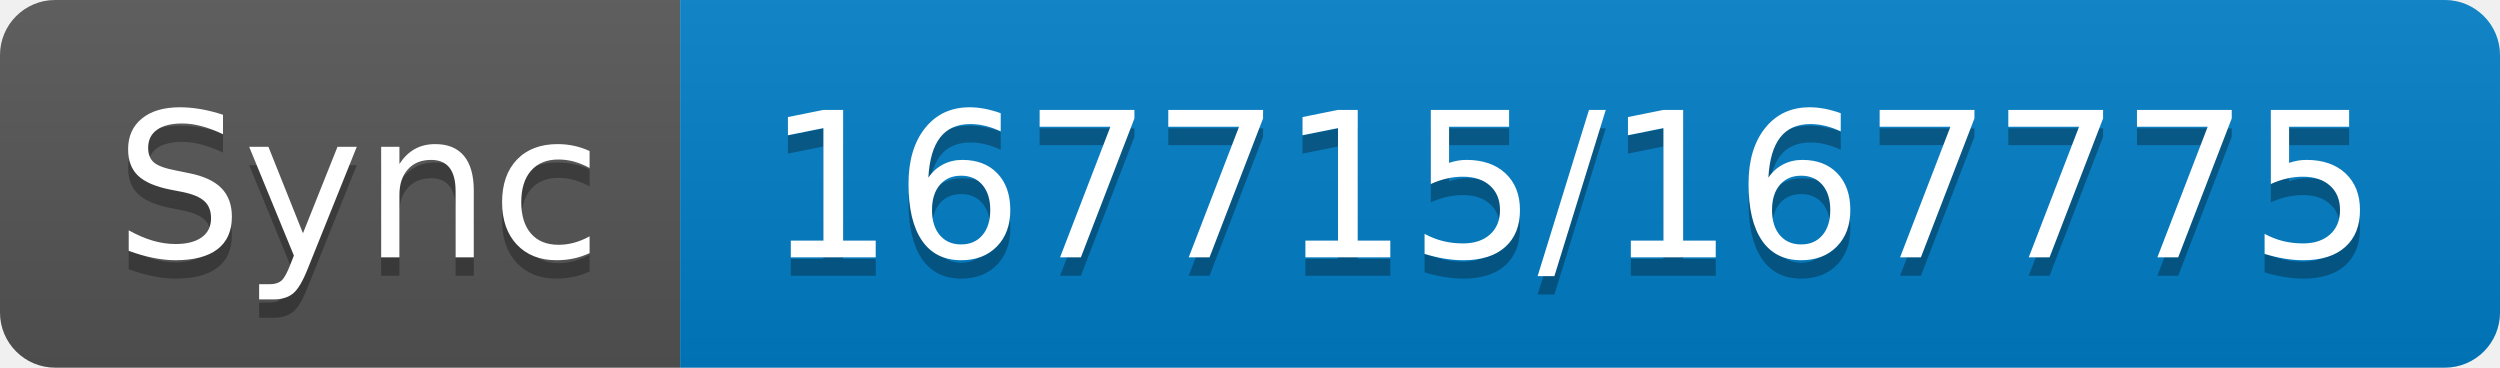
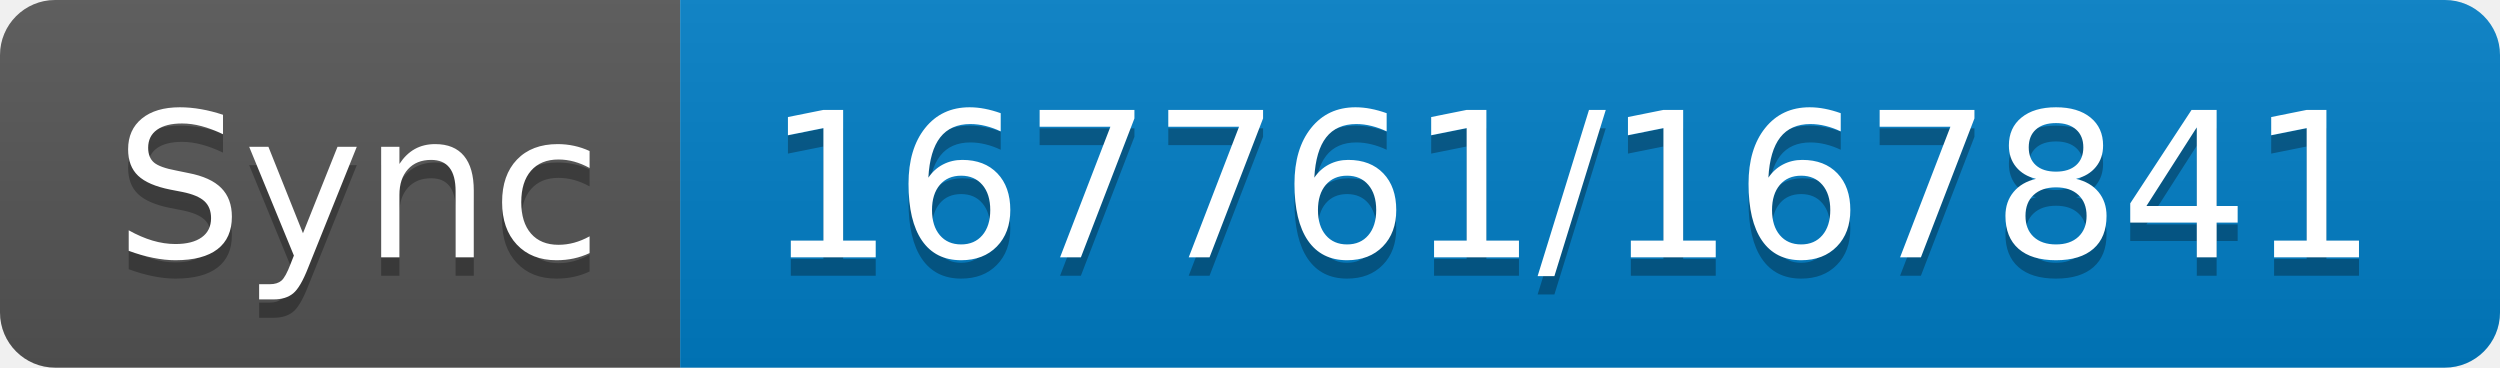
- <svg xmlns="http://www.w3.org/2000/svg" width="136" height="20" role="img" aria-label="Sync: 167715/167775">
+ <svg xmlns="http://www.w3.org/2000/svg" width="136" height="20" role="img" aria-label="Sync: 167761/167841">
  <linearGradient id="s" x2="0" y2="100%">
    <stop offset="0" stop-color="#bbb" stop-opacity=".1" />
    <stop offset="1" stop-opacity=".1" />
  </linearGradient>
  <clipPath id="r">
    <rect width="136" height="20" rx="3" fill="#fff" />
  </clipPath>
  <g clip-path="url(#r)">
    <rect width="37" height="20" fill="#555" />
    <rect x="37" width="99" height="20" fill="#007ec6" />
    <rect width="136" height="20" fill="url(#s)" />
  </g>
  <g fill="#fff" text-anchor="middle" font-family="Verdana,Geneva,DejaVu Sans,sans-serif" text-rendering="geometricPrecision" font-size="110">
    <text aria-hidden="true" x="195" y="150" fill="#010101" fill-opacity=".3" transform="scale(.1)" textLength="270">Sync</text>
    <text x="195" y="140" transform="scale(.1)" fill="#fff" textLength="270">Sync</text>
-     <text aria-hidden="true" x="855" y="150" fill="#010101" fill-opacity=".3" transform="scale(.1)" textLength="890">167715/167775</text>
-     <text x="855" y="140" transform="scale(.1)" fill="#fff" textLength="890">167715/167775</text>
+     <text aria-hidden="true" x="855" y="150" fill="#010101" fill-opacity=".3" transform="scale(.1)" textLength="890">167761/167841</text>
+     <text x="855" y="140" transform="scale(.1)" fill="#fff" textLength="890">167761/167841</text>
  </g>
</svg>
